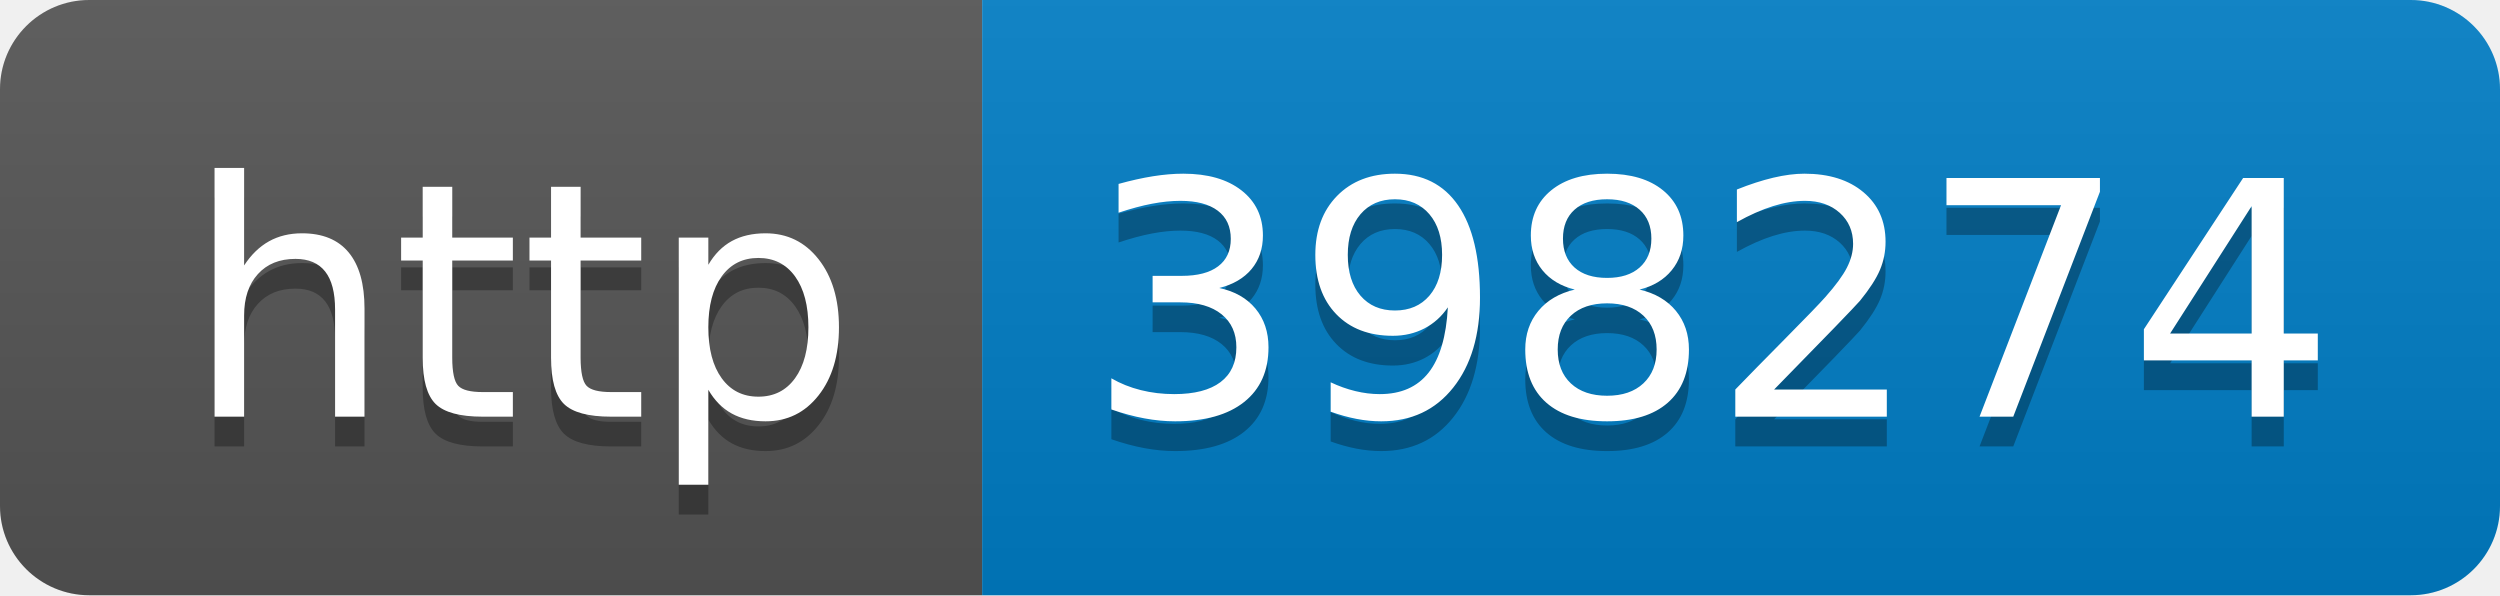
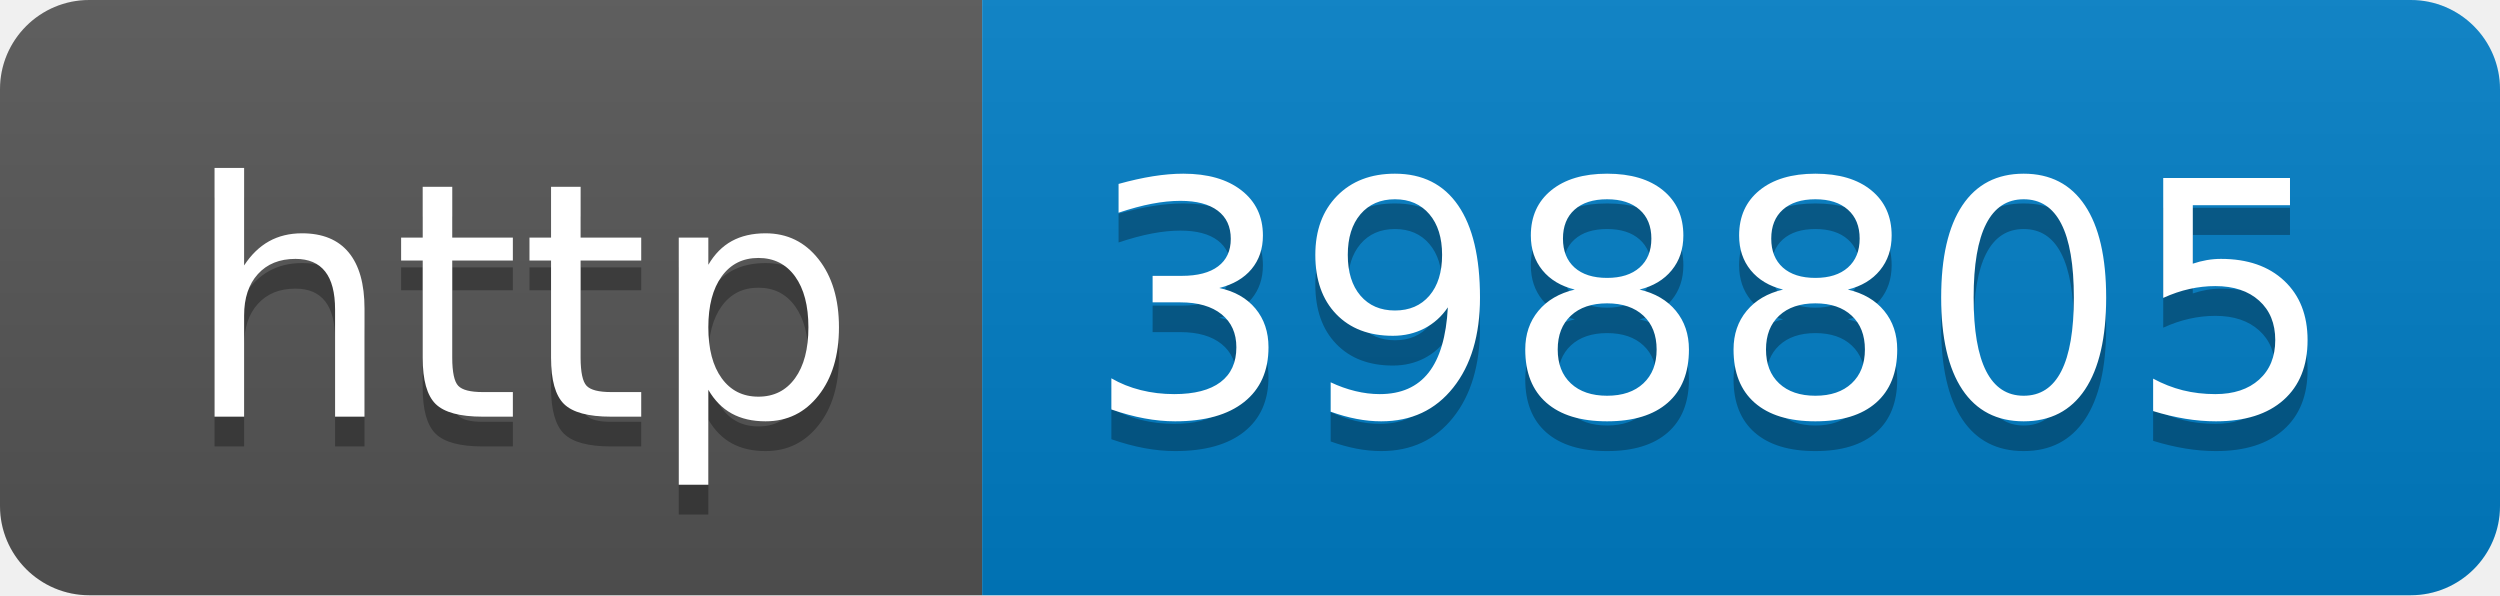
- <svg xmlns="http://www.w3.org/2000/svg" width="84" height="20" role="img" aria-label="http: 398274">
+ <svg xmlns="http://www.w3.org/2000/svg" width="84" height="20" role="img" aria-label="http: 398805">
  <linearGradient id="s" x2="0" y2="100%">
    <stop offset="0" stop-color="#bbb" stop-opacity=".1" />
    <stop offset="1" stop-opacity=".1" />
  </linearGradient>
  <clipPath id="r">
    <rect width="84" height="20" rx="3" fill="#fff" />
  </clipPath>
  <g clip-path="url(#r)">
    <rect width="33" height="20" fill="#555" />
    <rect x="33" width="51" height="20" fill="#007ec6" />
    <rect width="84" height="20" fill="url(#s)" />
  </g>
  <g fill="#fff" text-anchor="middle" font-family="Verdana,Geneva,DejaVu Sans,sans-serif" text-rendering="geometricPrecision" font-size="110">
    <text aria-hidden="true" x="175" y="150" fill="#010101" fill-opacity=".3" transform="scale(.1)" textLength="230">http</text>
    <text x="175" y="140" transform="scale(.1)" fill="#fff" textLength="230">http</text>
-     <text aria-hidden="true" x="575" y="150" fill="#010101" fill-opacity=".3" transform="scale(.1)" textLength="410">398274</text>
-     <text x="575" y="140" transform="scale(.1)" fill="#fff" textLength="410">398274</text>
+     <text aria-hidden="true" x="575" y="150" fill="#010101" fill-opacity=".3" transform="scale(.1)" textLength="410">398805</text>
+     <text x="575" y="140" transform="scale(.1)" fill="#fff" textLength="410">398805</text>
  </g>
</svg>
